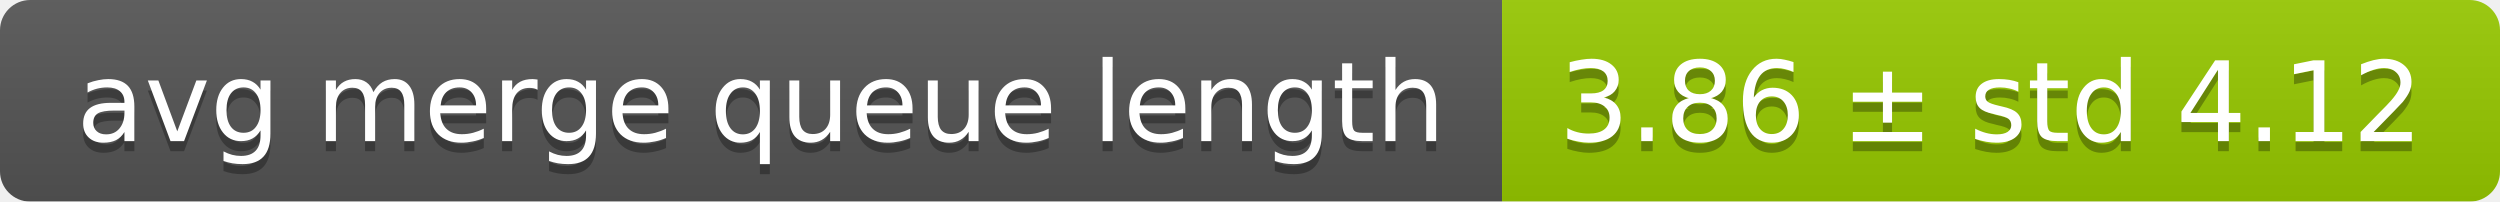
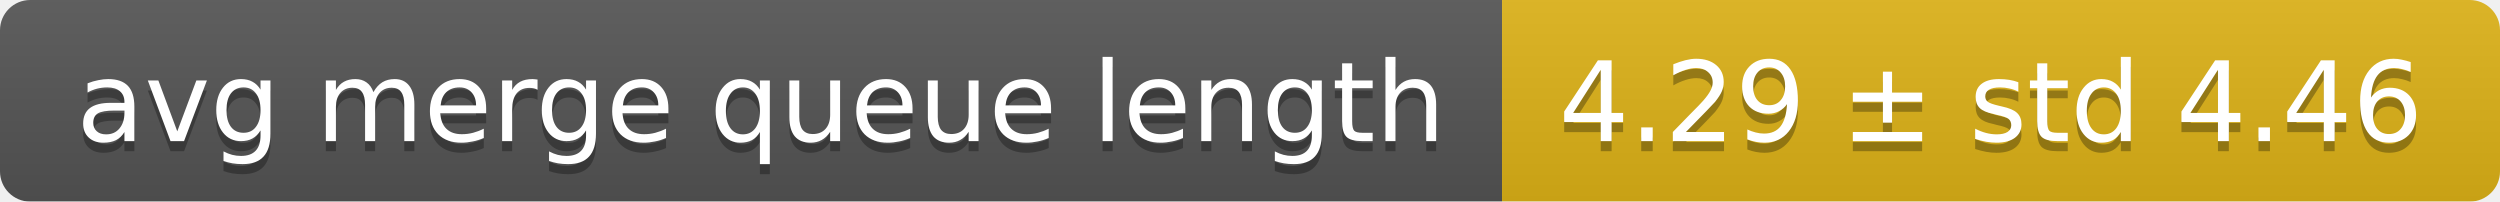
<svg xmlns="http://www.w3.org/2000/svg" width="248" height="20">
  <linearGradient id="smooth" x2="0" y2="100%">
    <stop offset="0" stop-color="#bbb" stop-opacity=".1" />
    <stop offset="1" stop-opacity=".1" />
  </linearGradient>
  <mask id="round">
    <rect width="248" height="20" rx="3" fill="#fff" />
  </mask>
  <g mask="url(#round)">
    <rect width="149" height="20" fill="#555" />
-     <rect x="149" width="99" height="20" fill="#97ca00" />
+     <rect x="149" width="99" height="20" fill="#dfb317" />
    <rect width="248" height="20" fill="url(#smooth)" />
  </g>
  <g fill="#fff" text-anchor="middle" font-family="DejaVu Sans,Verdana,Geneva,sans-serif" font-size="11">
    <text x="75.5" y="15" fill="#010101" fill-opacity=".3">avg merge queue length</text>
    <text x="75.5" y="14">avg merge queue length</text>
-     <text x="197.5" y="15" fill="#010101" fill-opacity=".3">3.86 ± std 4.12</text>
-     <text x="197.5" y="14">3.86 ± std 4.12</text>
+     <text x="197.5" y="15" fill="#010101" fill-opacity=".3">4.29 ± std 4.46</text>
+     <text x="197.5" y="14">4.29 ± std 4.46</text>
  </g>
</svg>
